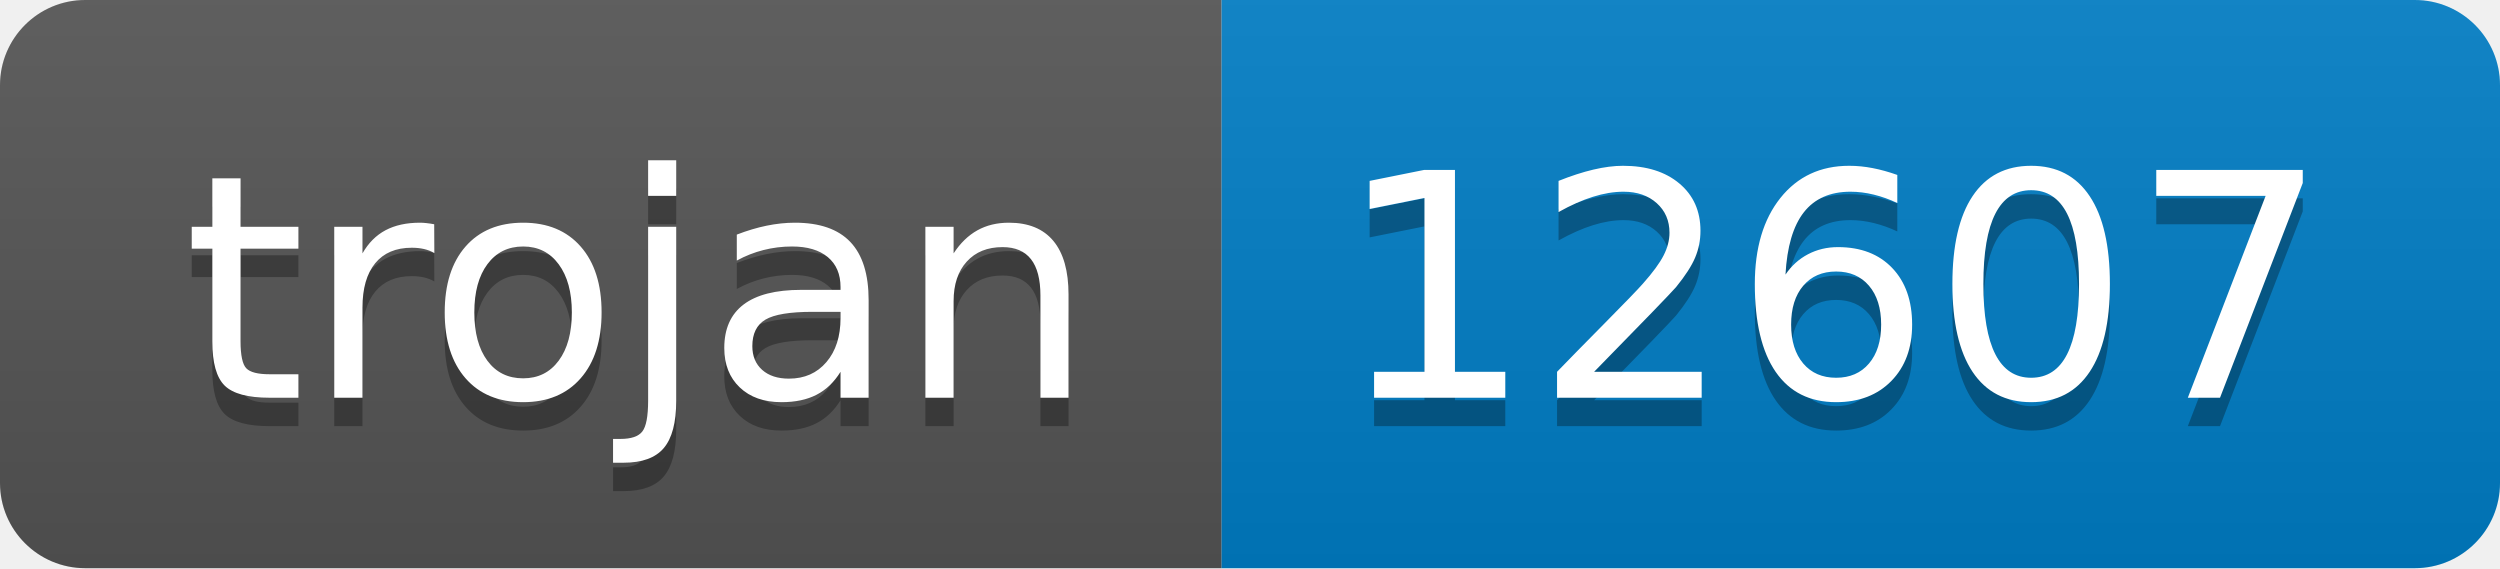
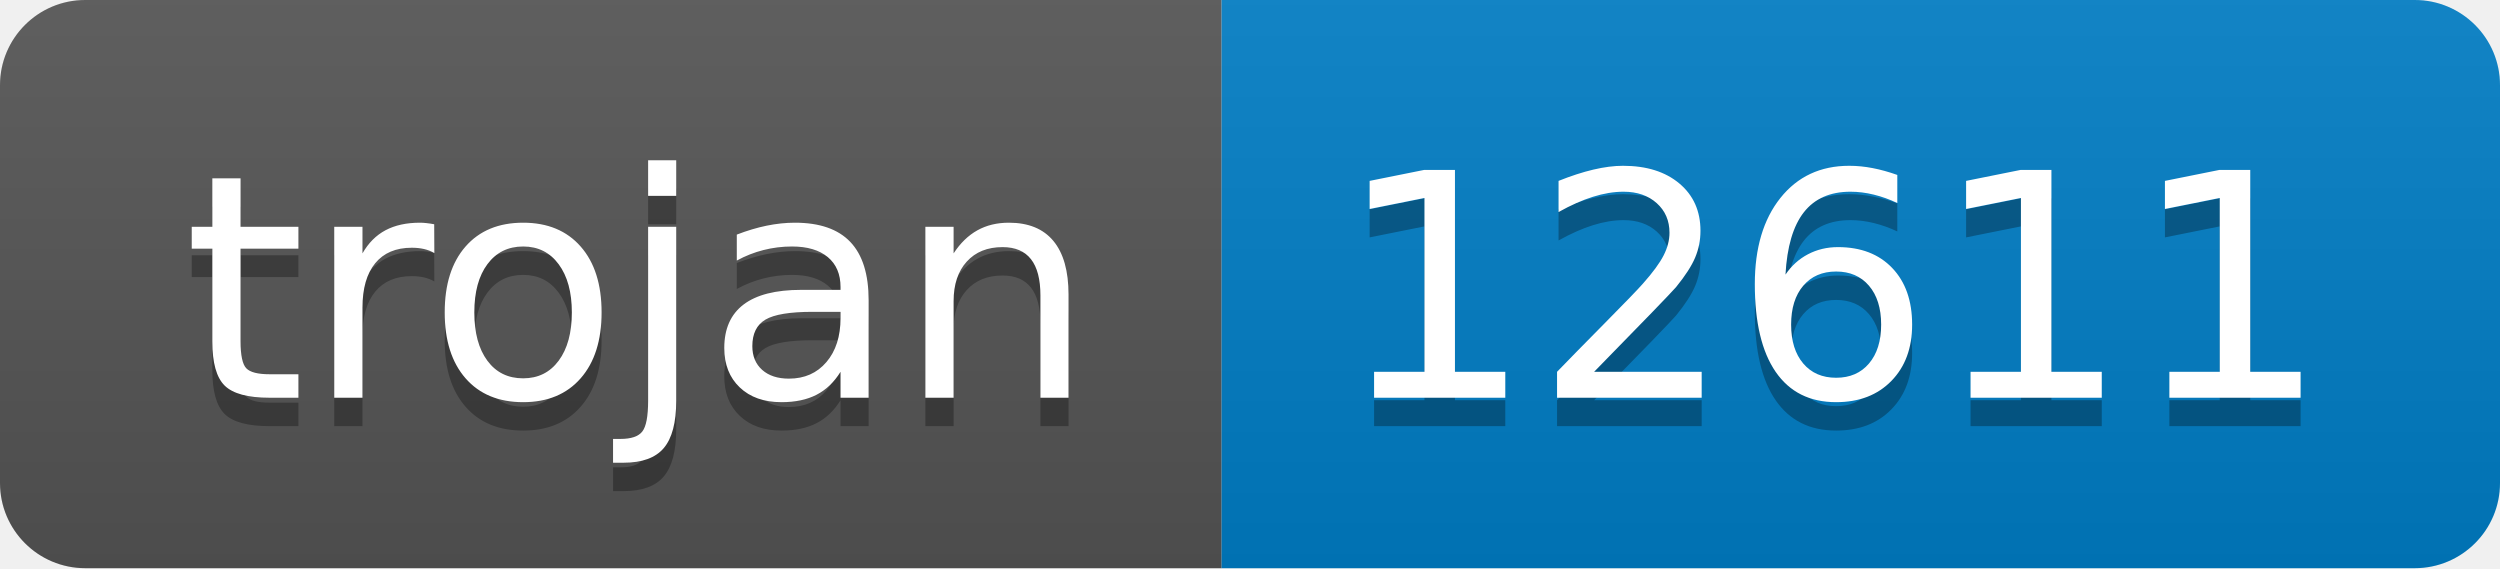
- <svg xmlns="http://www.w3.org/2000/svg" width="88" height="20" role="img" aria-label="trojan: 12607">
+ <svg xmlns="http://www.w3.org/2000/svg" width="88" height="20" role="img" aria-label="trojan: 12611">
  <linearGradient id="s" x2="0" y2="100%">
    <stop offset="0" stop-color="#bbb" stop-opacity=".1" />
    <stop offset="1" stop-opacity=".1" />
  </linearGradient>
  <clipPath id="r">
    <rect width="88" height="20" rx="3" fill="#fff" />
  </clipPath>
  <g clip-path="url(#r)">
    <rect width="43" height="20" fill="#555" />
    <rect x="43" width="45" height="20" fill="#007ec6" />
    <rect width="88" height="20" fill="url(#s)" />
  </g>
  <g fill="#fff" text-anchor="middle" font-family="Verdana,Geneva,DejaVu Sans,sans-serif" text-rendering="geometricPrecision" font-size="110">
    <text aria-hidden="true" x="225" y="150" fill="#010101" fill-opacity=".3" transform="scale(.1)" textLength="330">trojan</text>
    <text x="225" y="140" transform="scale(.1)" fill="#fff" textLength="330">trojan</text>
-     <text aria-hidden="true" x="645" y="150" fill="#010101" fill-opacity=".3" transform="scale(.1)" textLength="350">12607</text>
-     <text x="645" y="140" transform="scale(.1)" fill="#fff" textLength="350">12607</text>
+     <text aria-hidden="true" x="645" y="150" fill="#010101" fill-opacity=".3" transform="scale(.1)" textLength="350">12611</text>
+     <text x="645" y="140" transform="scale(.1)" fill="#fff" textLength="350">12611</text>
  </g>
</svg>
